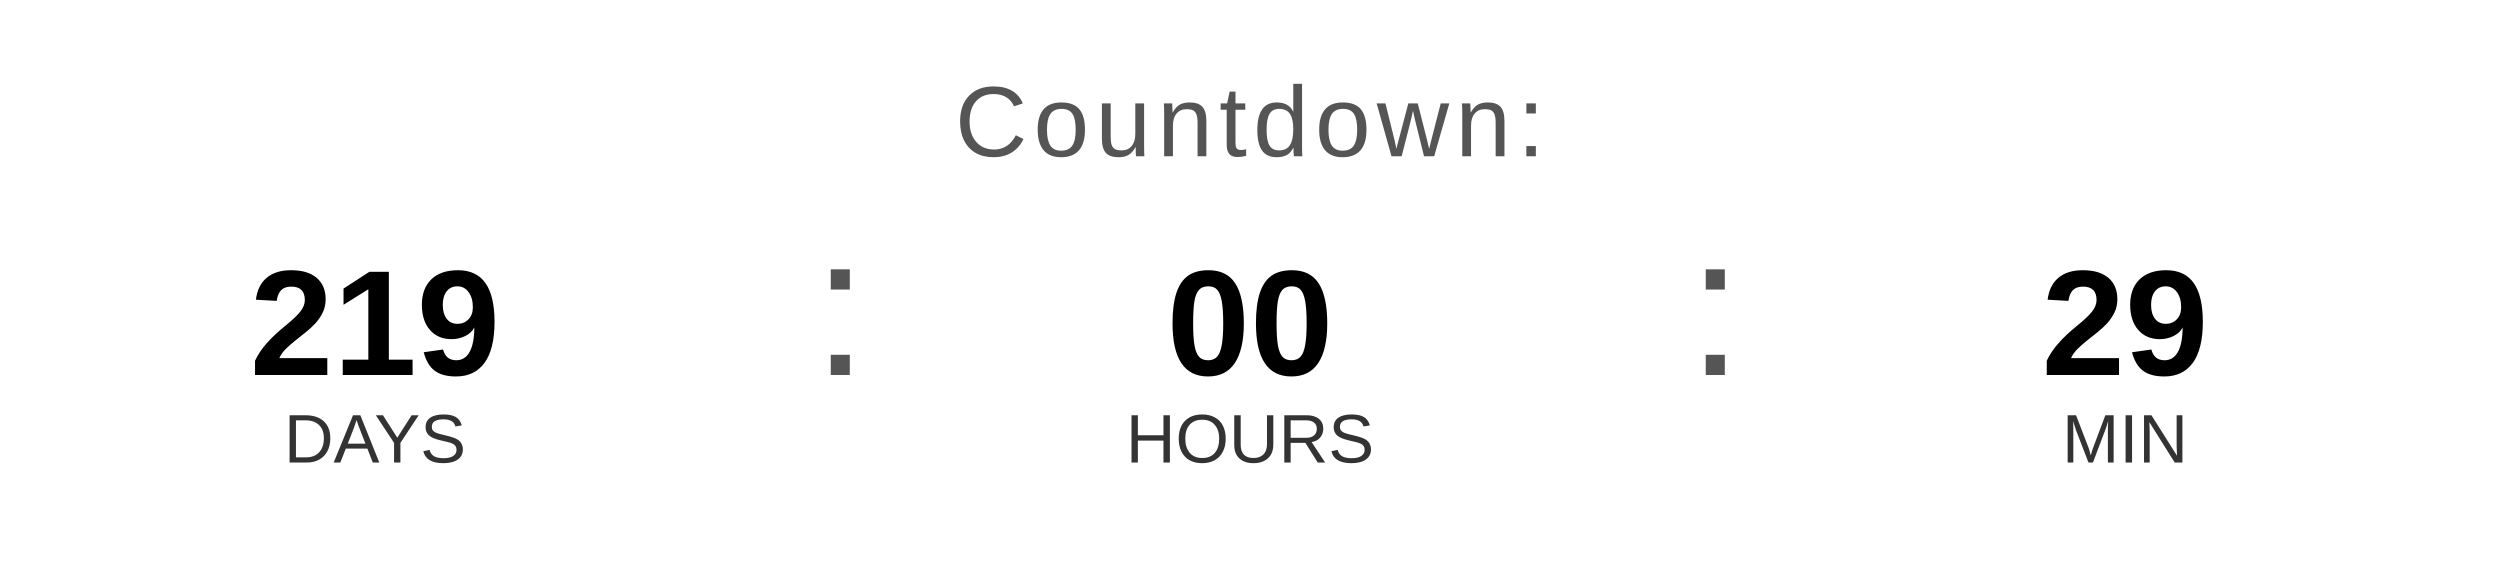
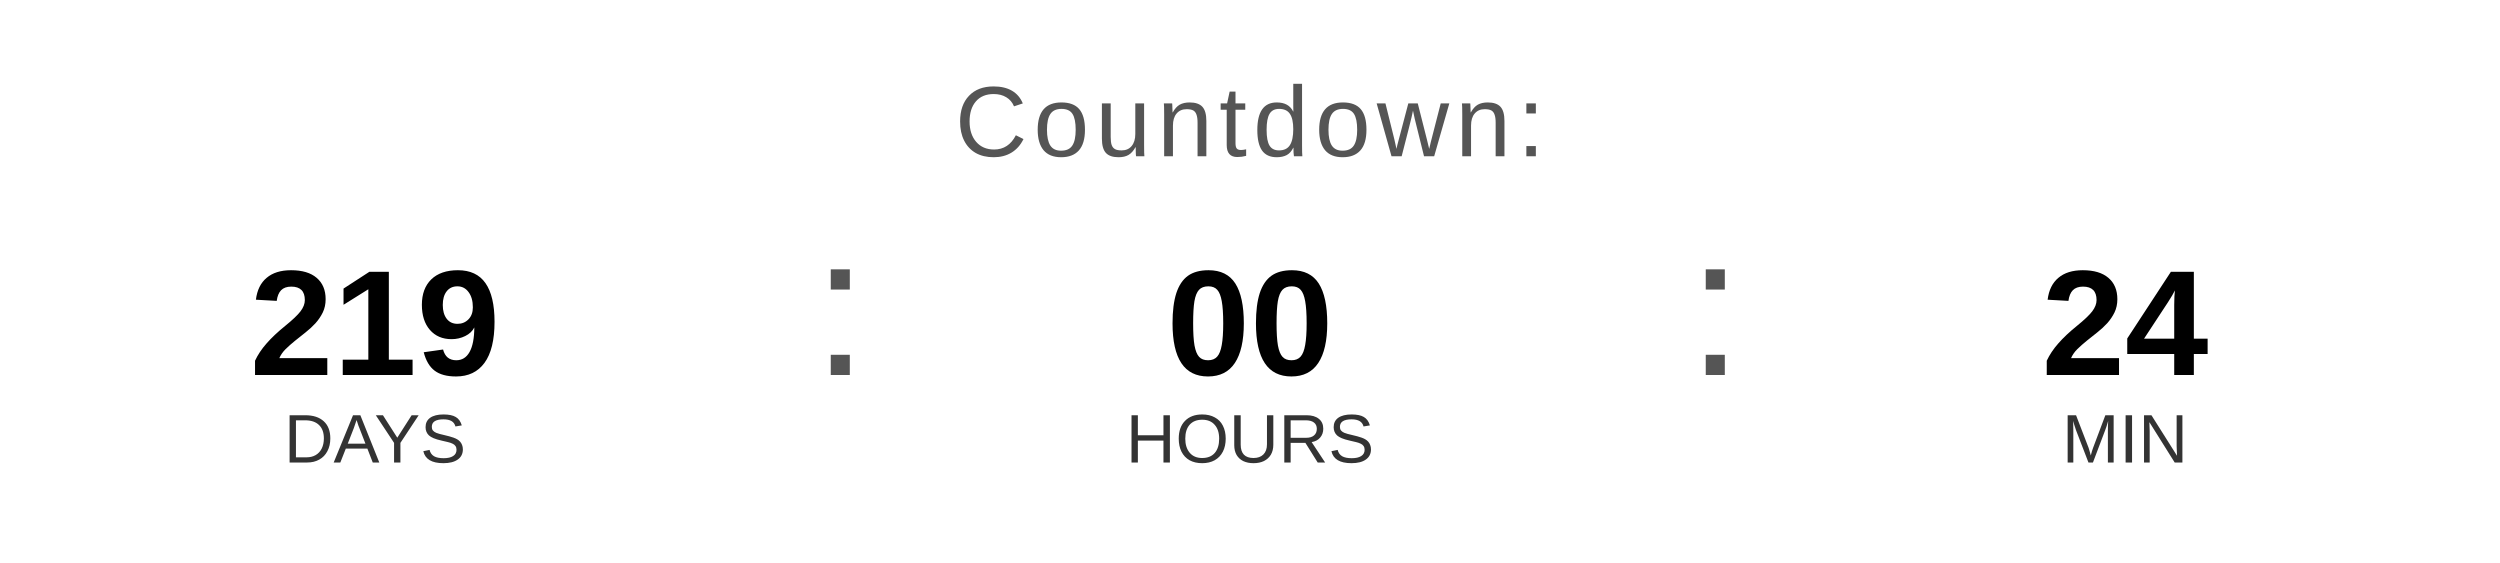
<svg xmlns="http://www.w3.org/2000/svg" width="400" height="90" viewBox="0 0 400 90">
  <text x="200" y="25" font-family="Arial, Helvetica, sans-serif" font-size="16" fill="#555555" text-anchor="middle" letter-spacing="1">
    Countdown:
  </text>
  <text x="60" y="60" font-family="Arial, Helvetica, sans-serif" font-size="24" font-weight="bold" fill="#000000" text-anchor="middle">219</text>
  <text x="60" y="74" font-family="Arial, Helvetica, sans-serif" font-size="11" fill="#333333" text-anchor="middle">DAYS</text>
  <text x="130" y="60" font-family="Arial, sans-serif" font-size="32" fill="#555555">:</text>
  <text x="200" y="60" font-family="Arial, Helvetica, sans-serif" font-size="24" font-weight="bold" fill="#000000" text-anchor="middle">00</text>
  <text x="200" y="74" font-family="Arial, Helvetica, sans-serif" font-size="11" fill="#333333" text-anchor="middle">HOURS</text>
  <text x="270" y="60" font-family="Arial, sans-serif" font-size="32" fill="#555555">:</text>
-   <text x="340" y="60" font-family="Arial, Helvetica, sans-serif" font-size="24" font-weight="bold" fill="#000000" text-anchor="middle">29</text>
+   <text x="340" y="60" font-family="Arial, Helvetica, sans-serif" font-size="24" font-weight="bold" fill="#000000" text-anchor="middle">24</text>
  <text x="340" y="74" font-family="Arial, Helvetica, sans-serif" font-size="11" fill="#333333" text-anchor="middle">MIN</text>
</svg>
